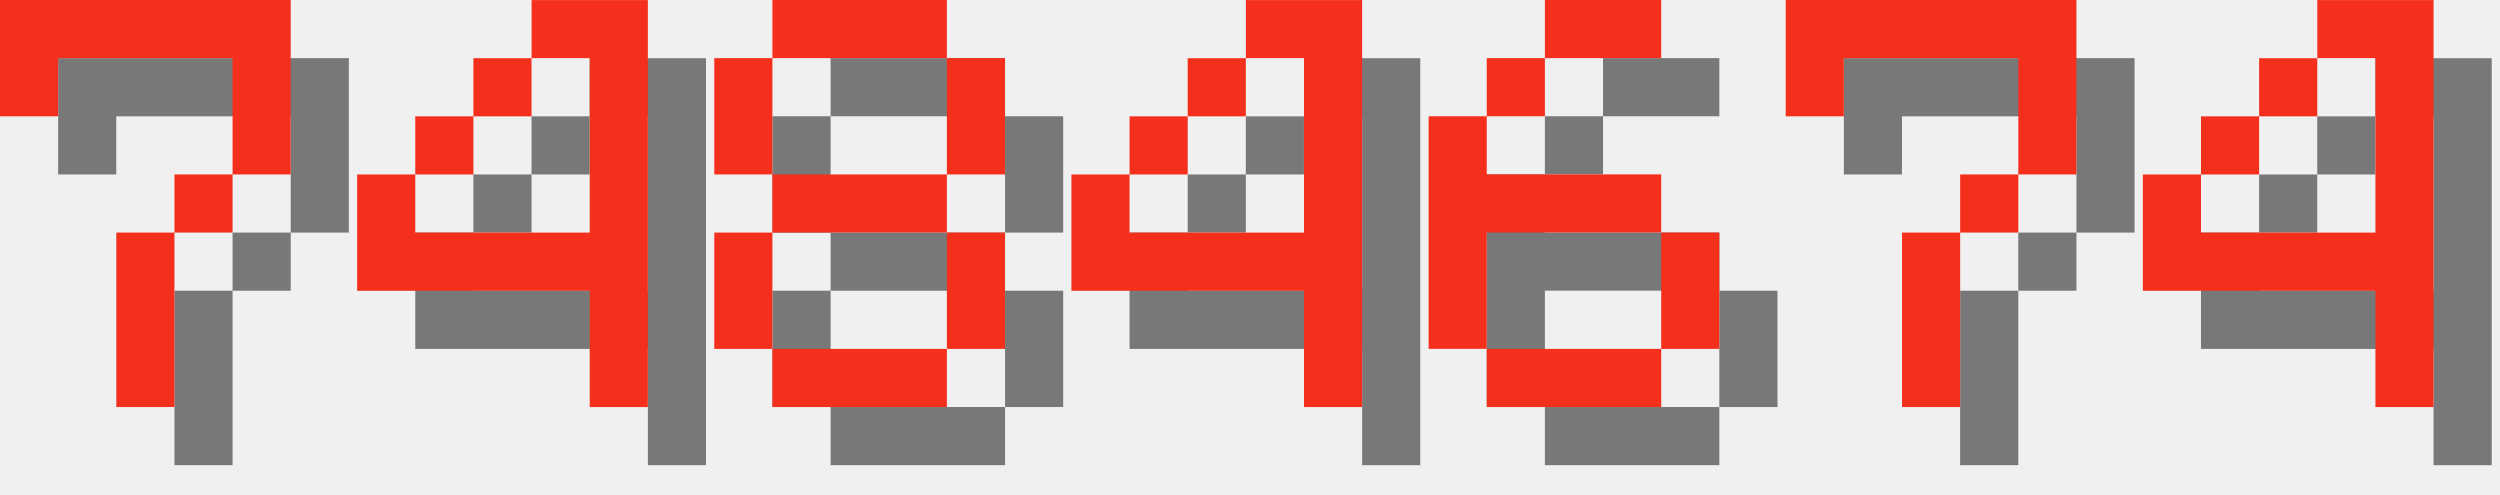
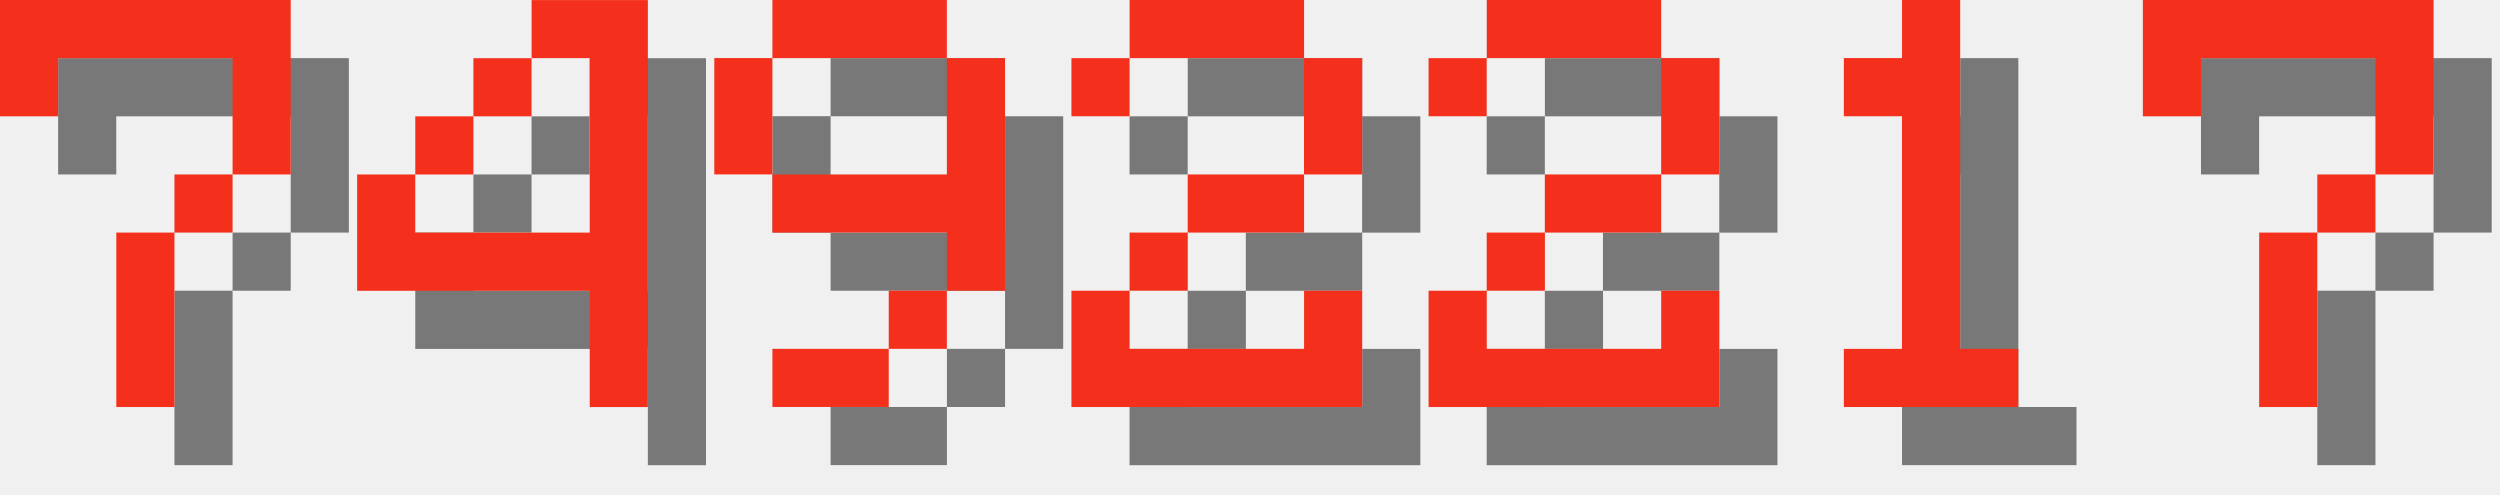
<svg xmlns="http://www.w3.org/2000/svg" version="1.1" width="182.0" height="36">
  <style>
        .text-foreground {
            fill: #F4301C;
        }
        .text-shadow {
            fill: #000000;
            fill-opacity: 0.5;
        }
    </style>
  <g class="digit" id="digit_7" transform="translate(0.0, 0), scale(4)">
    <path id="digit_7_shadow" class="text-shadow" d="m1.058 1.058 2e-6 2.117h1.058v-1.058h3.175v1.058l2e-7 1.058h-1.058v1.058h-1.058l4e-7 3.175 1.058 1e-7v-3.175h1.058v-1.058h1.058l5e-7 -1.058v-2.117z" fill-opacity=".5" style="paint-order:stroke fill markers" />
    <path id="digit_7_fg" class="text-foreground" d="m0 0 2e-6 2.117h1.058v-1.058h3.175v1.058l2e-7 1.058h-1.058v1.058h-1.058l4e-7 3.175 1.058 1e-7v-3.175h1.058v-1.058h1.058l5e-7 -1.058v-2.117z" fill="#fff" style="paint-order:stroke fill markers" />
  </g>
  <g class="digit" id="digit_4" transform="translate(26.0, 0), scale(4)">
    <path id="digit_4_shadow" class="text-shadow" d="m4.233 1.058v1.058h1.058v3.175h-3.175v-1.058h-1.058v2.117h4.233v2.117h1.058v-7.408h-2.117zm-2.117 3.175h1.058v-1.058h-1.058v1.058zm1.058-1.058h1.058v-1.058h-1.058v1.058z" fill-opacity=".5" style="paint-order:stroke fill markers" />
    <path id="digit_4_fg" class="text-foreground" d="m3.175 0v1.058h1.058v3.175h-3.175v-1.058h-1.058v2.117h4.233v2.117h1.058v-7.408h-2.117zm-2.117 3.175h1.058v-1.058h-1.058v1.058zm1.058-1.058h1.058v-1.058h-1.058v1.058z" fill="#fff" style="paint-order:stroke fill markers" />
  </g>
-   <g class="digit" id="digit_8" transform="translate(52.0, 0), scale(4)">
-     <path id="digit_8_shadow" class="text-shadow" d="m2.117 1.058v1.058h3.175v-1.058h-3.175zm3.175 1.058v2.117h1.058v-2.117h-1.058zm0 2.117h-3.175v1.058h3.175v-1.058zm0 1.058v2.117h1.058v-2.117h-1.058zm0 2.117h-3.175v1.058h3.175v-1.058zm-3.175 0v-2.117h-1.058v2.117h1.058zm0-3.175v-2.117h-1.058v2.117h1.058z" fill-opacity=".5" style="paint-order:stroke fill markers" />
-     <path id="digit_8_fg" class="text-foreground" d="m1.058 0v1.058h3.175v-1.058h-3.175zm3.175 1.058v2.117h1.058v-2.117h-1.058zm0 2.117h-3.175v1.058h3.175v-1.058zm0 1.058v2.117h1.058v-2.117h-1.058zm0 2.117h-3.175v1.058h3.175v-1.058zm-3.175 0v-2.117h-1.058v2.117h1.058zm0-3.175v-2.117h-1.058v2.117h1.058z" fill="#fff" style="paint-order:stroke fill markers" />
+   <g class="digit" id="digit_9" transform="translate(52.0, 0), scale(4)">
+     <path id="digit_9_shadow" class="text-shadow" d="m2.117 1.058v1.058h3.175v-1.058h-3.175zm3.175 1.058v2.117h-3.175v1.058h3.175v1.058h1.058v-4.233h-1.058zm0 4.233h-1.058v1.058h1.058v-1.058zm-1.058 1.058h-2.117v1.058h2.117v-1.058zm-2.117-3.175v-2.117h-1.058v2.117h1.058z" fill-opacity=".5" style="paint-order:stroke fill markers" />
+     <path id="digit_9_fg" class="text-foreground" d="m1.058 0v1.058h3.175v-1.058h-3.175zm3.175 1.058v2.117h-3.175v1.058h3.175v1.058h1.058v-4.233h-1.058zm0 4.233h-1.058v1.058h1.058v-1.058zm-1.058 1.058h-2.117v1.058h2.117v-1.058zm-2.117-3.175v-2.117h-1.058v2.117h1.058z" fill="#fff" style="paint-order:stroke fill markers" />
  </g>
-   <g class="digit" id="digit_4" transform="translate(78.0, 0), scale(4)">
-     <path id="digit_4_shadow" class="text-shadow" d="m4.233 1.058v1.058h1.058v3.175h-3.175v-1.058h-1.058v2.117h4.233v2.117h1.058v-7.408h-2.117zm-2.117 3.175h1.058v-1.058h-1.058v1.058zm1.058-1.058h1.058v-1.058h-1.058v1.058z" fill-opacity=".5" style="paint-order:stroke fill markers" />
-     <path id="digit_4_fg" class="text-foreground" d="m3.175 0v1.058h1.058v3.175h-3.175v-1.058h-1.058v2.117h4.233v2.117h1.058v-7.408h-2.117zm-2.117 3.175h1.058v-1.058h-1.058v1.058zm1.058-1.058h1.058v-1.058h-1.058v1.058z" fill="#fff" style="paint-order:stroke fill markers" />
+   <g class="digit" id="digit_2" transform="translate(78.0, 0), scale(4)">
+     <path id="digit_2_shadow" class="text-shadow" d="m1.058 2.117v1.058h1.058v-1.058h3.175v2.117h-2.117v1.058h-1.058v1.058h-1.058v2.117h5.292v-2.117h-1.058v1.058h-3.175v-1.058h1.058v-1.058h2.117v-1.058h1.058v-2.117h-1.058v-1.058h-3.175v1.058h-1.058z" fill-opacity=".5" style="paint-order:stroke fill markers" />
+     <path id="digit_2_fg" class="text-foreground" d="m0 1.058v1.058h1.058v-1.058h3.175v2.117h-2.117v1.058h-1.058v1.058h-1.058v2.117h5.292v-2.117h-1.058v1.058h-3.175v-1.058h1.058v-1.058h2.117v-1.058h1.058v-2.117h-1.058v-1.058h-3.175v1.058h-1.058z" fill="#fff" style="paint-order:stroke fill markers" />
  </g>
-   <g class="digit" id="digit_6" transform="translate(104.0, 0), scale(4)">
-     <path id="digit_6_shadow" class="text-shadow" d="m3.175 1.058v1.058h2.117v-1.058h-2.117zm0 1.058h-1.058v1.058h1.058v-1.058zm-1.058 1.058h-1.058v4.233h1.058v-2.117h3.175v-1.058h-3.175v-1.058zm3.175 2.117v2.117h1.058v-2.117h-1.058zm0 2.117h-3.175v1.058h3.175v-1.058z" fill-opacity=".5" style="paint-order:stroke fill markers" />
-     <path id="digit_6_fg" class="text-foreground" d="m2.117 0v1.058h2.117v-1.058h-2.117zm0 1.058h-1.058v1.058h1.058v-1.058zm-1.058 1.058h-1.058v4.233h1.058v-2.117h3.175v-1.058h-3.175v-1.058zm3.175 2.117v2.117h1.058v-2.117h-1.058zm0 2.117h-3.175v1.058h3.175v-1.058z" fill="#fff" style="paint-order:stroke fill markers" />
+   <g class="digit" id="digit_2" transform="translate(104.0, 0), scale(4)">
+     <path id="digit_2_shadow" class="text-shadow" d="m1.058 2.117v1.058h1.058v-1.058h3.175v2.117h-2.117v1.058h-1.058v1.058h-1.058v2.117h5.292v-2.117h-1.058v1.058h-3.175v-1.058h1.058v-1.058h2.117v-1.058h1.058v-2.117h-1.058v-1.058h-3.175v1.058h-1.058z" fill-opacity=".5" style="paint-order:stroke fill markers" />
+     <path id="digit_2_fg" class="text-foreground" d="m0 1.058v1.058h1.058v-1.058h3.175v2.117h-2.117v1.058h-1.058v1.058h-1.058v2.117h5.292v-2.117h-1.058v1.058h-3.175v-1.058h1.058v-1.058h2.117v-1.058h1.058v-2.117h-1.058v-1.058h-3.175v1.058h-1.058z" fill="#fff" style="paint-order:stroke fill markers" />
  </g>
-   <g class="digit" id="digit_7" transform="translate(130.0, 0), scale(4)">
+   <g class="digit" id="digit_1" transform="translate(130.0, 0), scale(4)">
+     <path id="digit_1_shadow" class="text-shadow" d="m2.117 2.117v1.058h1.058v4.233h-1.058v1.058h3.175v-1.058h-1.058v-6.35h-1.058v1.058h-1.058z" fill-opacity=".5" style="paint-order:stroke fill markers" />
+     <path id="digit_1_fg" class="text-foreground" d="m1.058 1.058v1.058h1.058v4.233h-1.058v1.058h3.175v-1.058h-1.058v-6.35h-1.058v1.058h-1.058z" fill="#fff" style="paint-order:stroke fill markers" />
+   </g>
+   <g class="digit" id="digit_7" transform="translate(156.0, 0), scale(4)">
    <path id="digit_7_shadow" class="text-shadow" d="m1.058 1.058 2e-6 2.117h1.058v-1.058h3.175v1.058l2e-7 1.058h-1.058v1.058h-1.058l4e-7 3.175 1.058 1e-7v-3.175h1.058v-1.058h1.058l5e-7 -1.058v-2.117z" fill-opacity=".5" style="paint-order:stroke fill markers" />
    <path id="digit_7_fg" class="text-foreground" d="m0 0 2e-6 2.117h1.058v-1.058h3.175v1.058l2e-7 1.058h-1.058v1.058h-1.058l4e-7 3.175 1.058 1e-7v-3.175h1.058v-1.058h1.058l5e-7 -1.058v-2.117z" fill="#fff" style="paint-order:stroke fill markers" />
  </g>
-   <g class="digit" id="digit_4" transform="translate(156.0, 0), scale(4)">
-     <path id="digit_4_shadow" class="text-shadow" d="m4.233 1.058v1.058h1.058v3.175h-3.175v-1.058h-1.058v2.117h4.233v2.117h1.058v-7.408h-2.117zm-2.117 3.175h1.058v-1.058h-1.058v1.058zm1.058-1.058h1.058v-1.058h-1.058v1.058z" fill-opacity=".5" style="paint-order:stroke fill markers" />
-     <path id="digit_4_fg" class="text-foreground" d="m3.175 0v1.058h1.058v3.175h-3.175v-1.058h-1.058v2.117h4.233v2.117h1.058v-7.408h-2.117zm-2.117 3.175h1.058v-1.058h-1.058v1.058zm1.058-1.058h1.058v-1.058h-1.058v1.058z" fill="#fff" style="paint-order:stroke fill markers" />
-   </g>
</svg>
